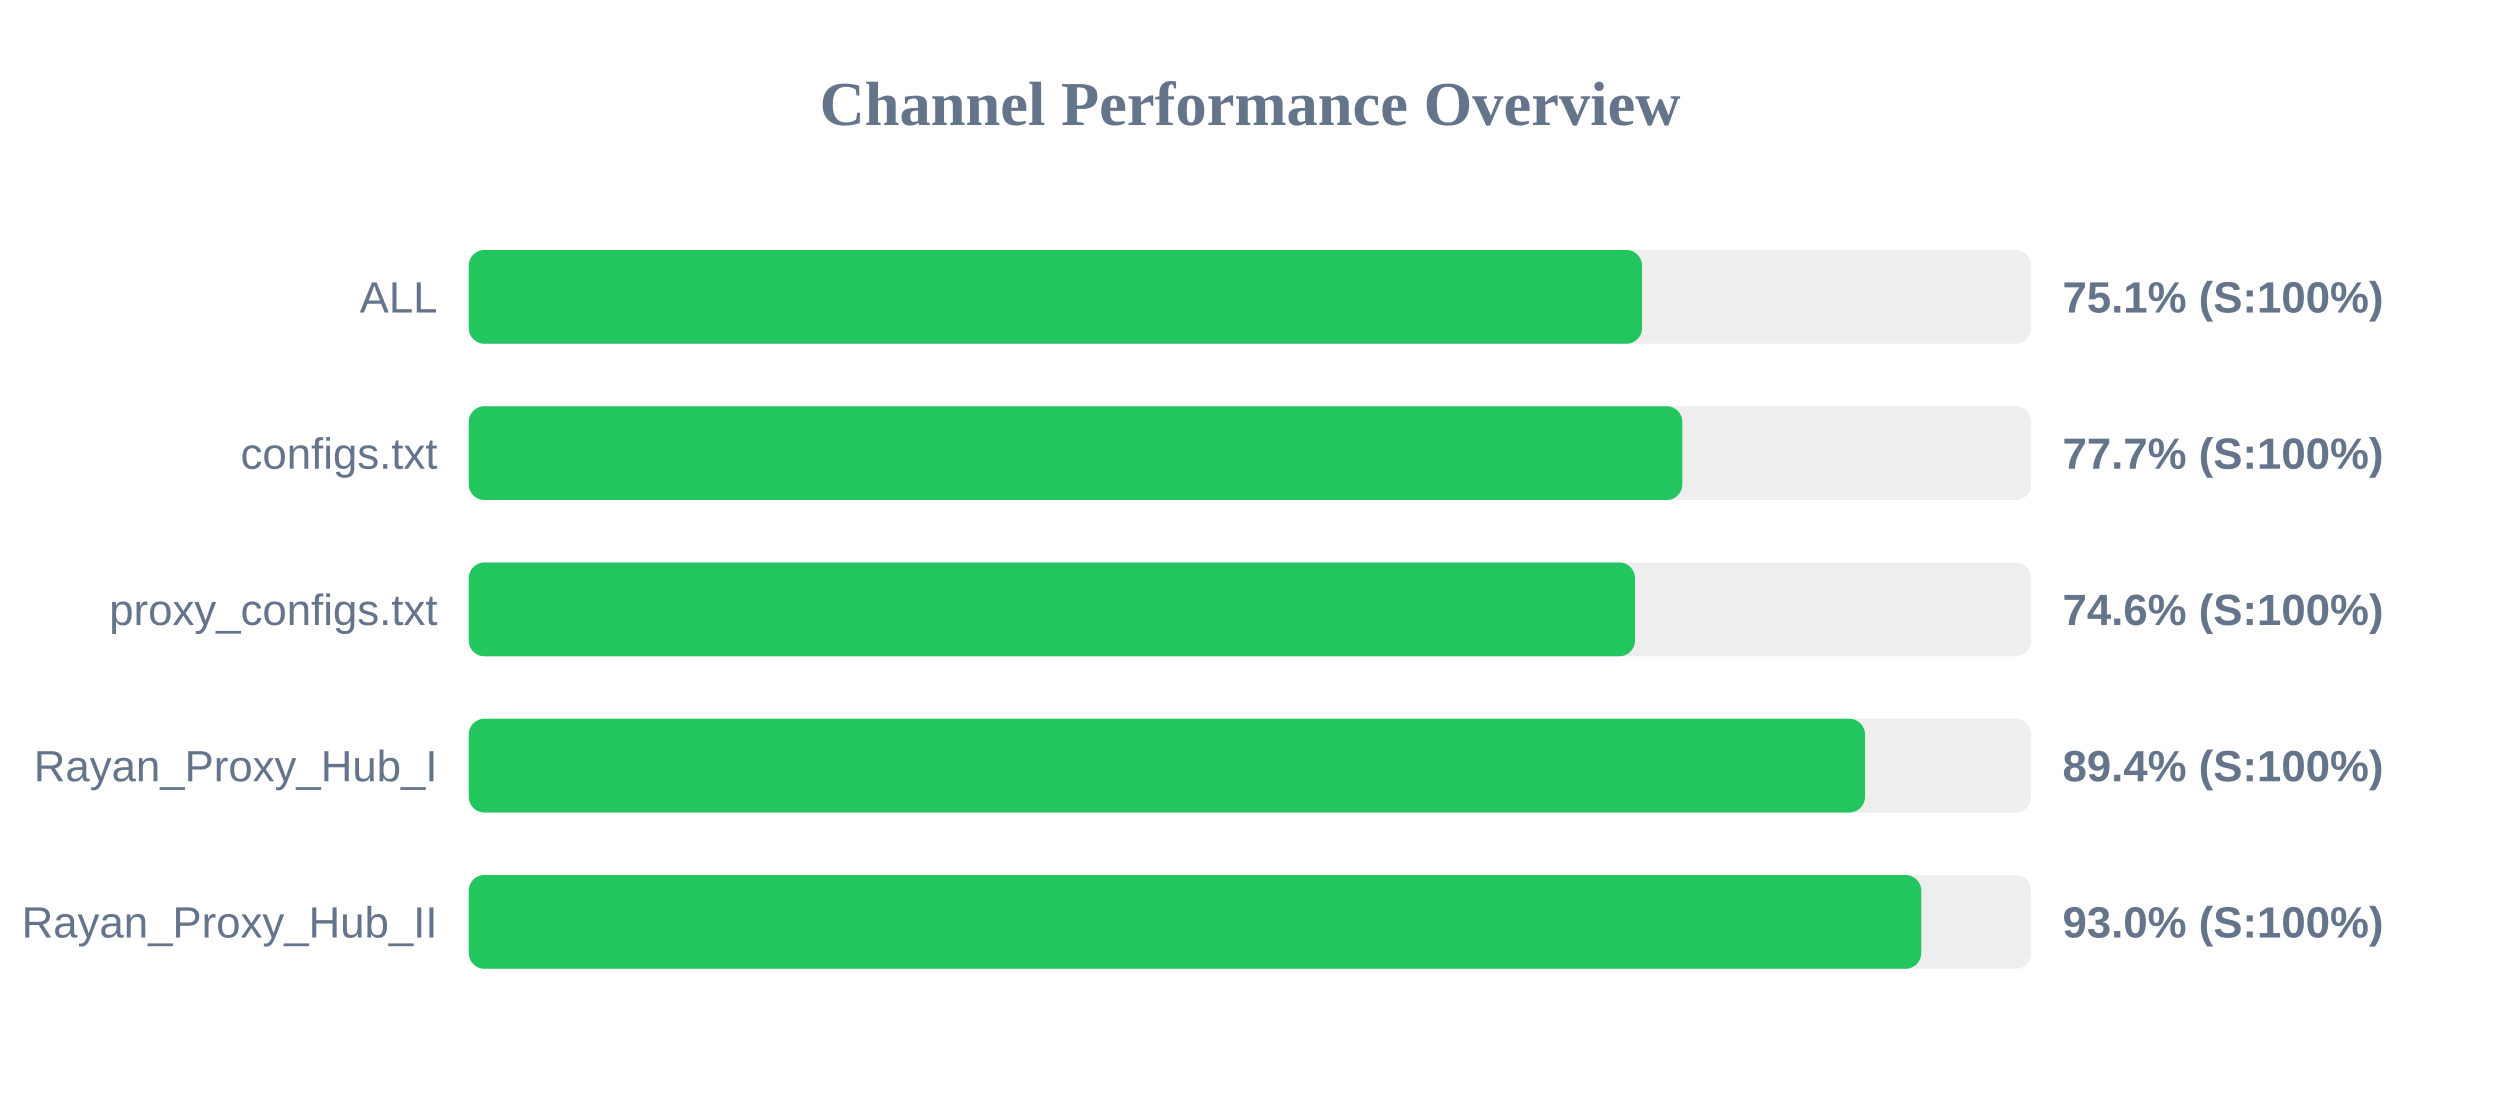
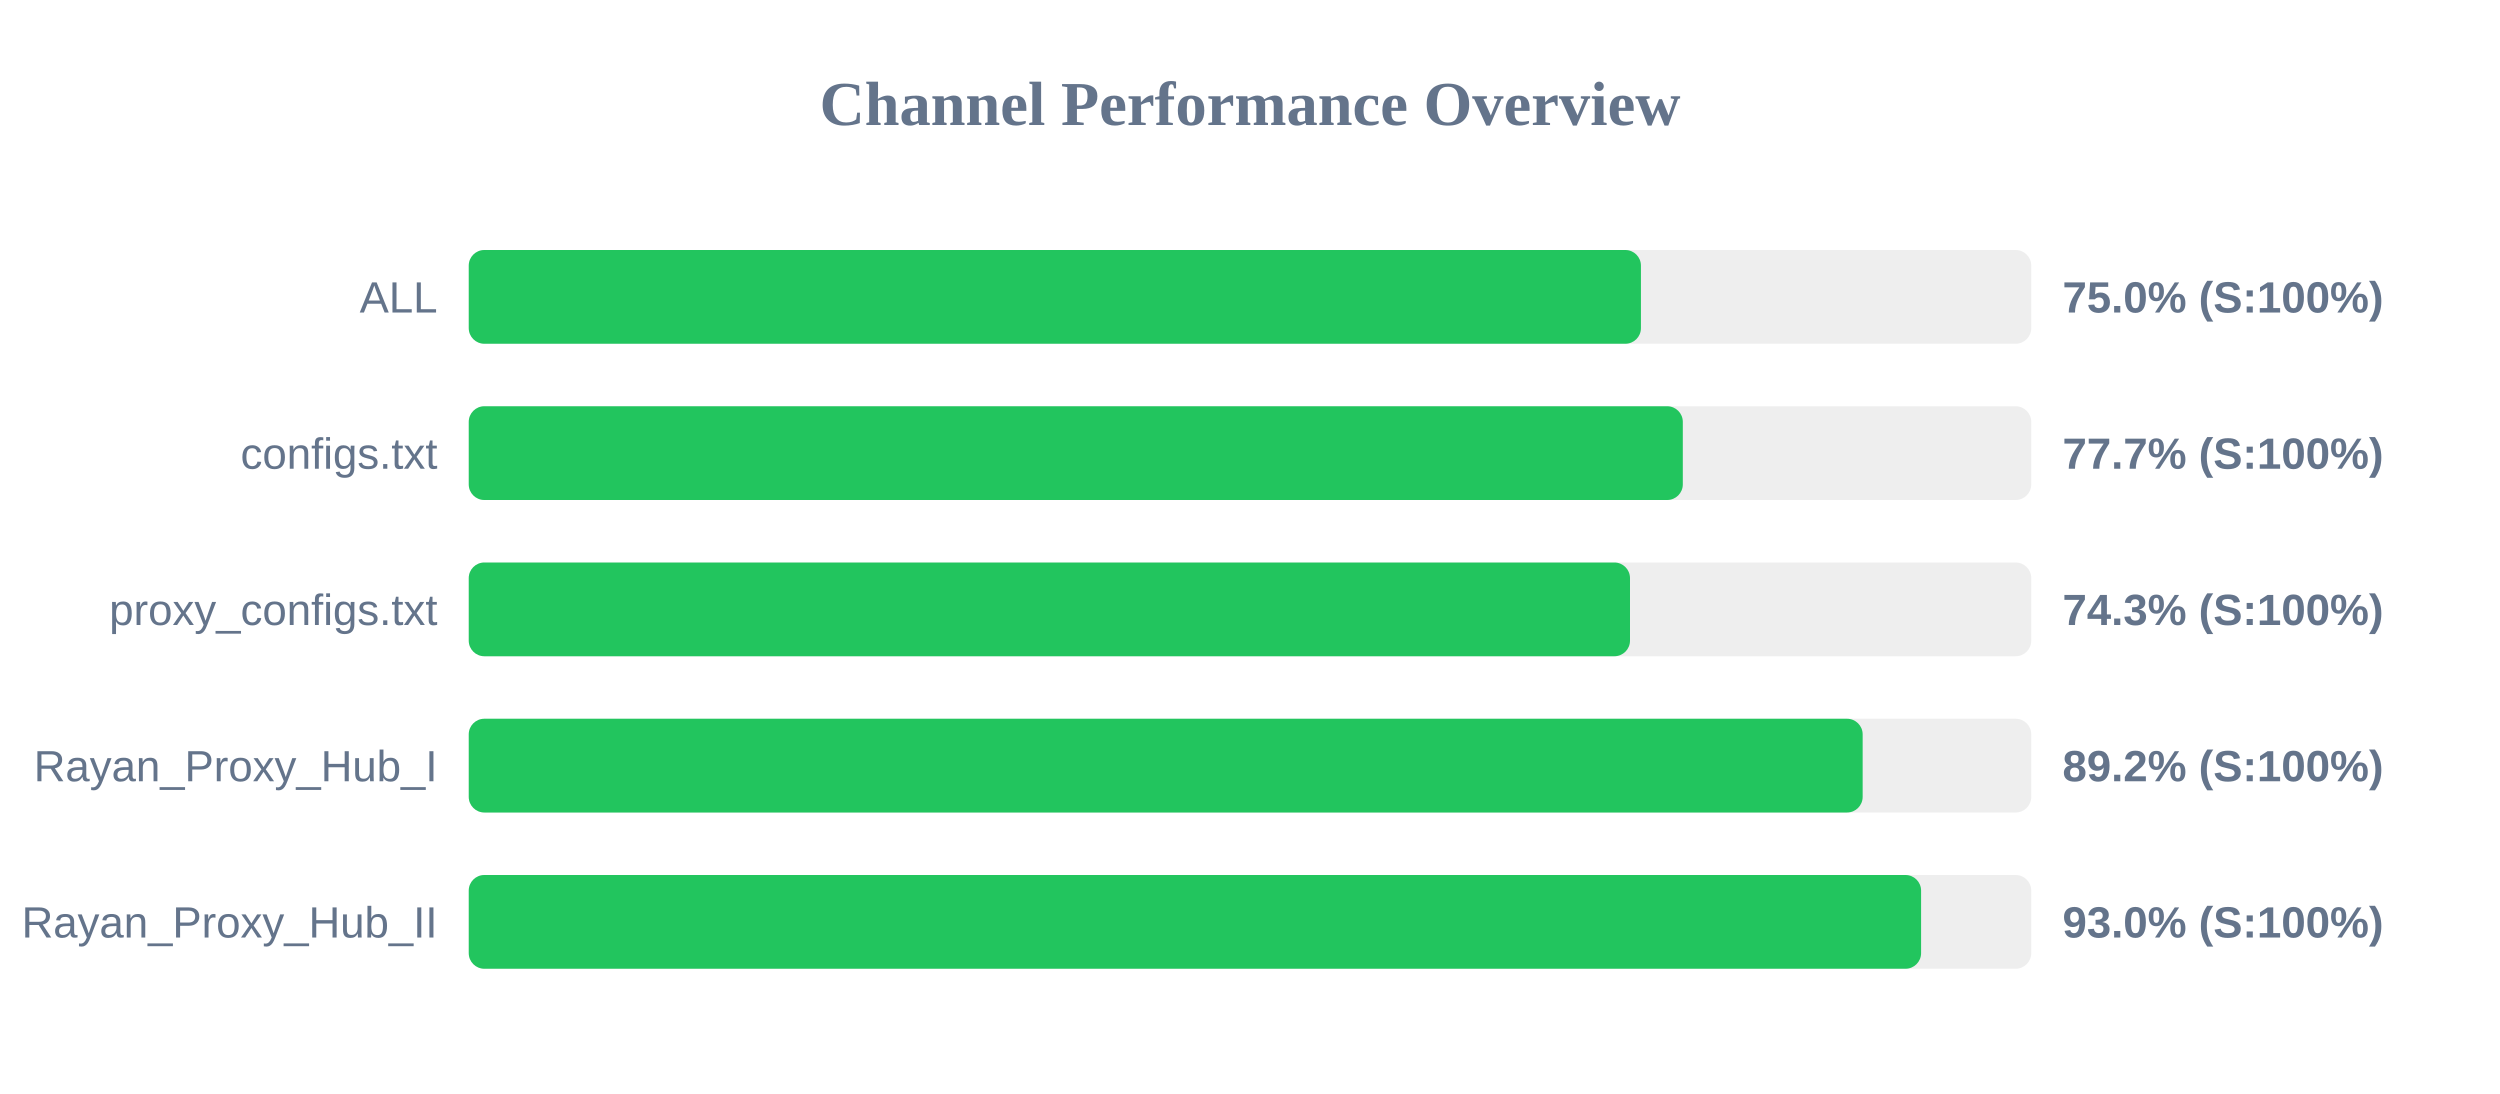
<svg xmlns="http://www.w3.org/2000/svg" width="800" height="350" version="1.1">
  <style>
        .row { font: 14px Arial; fill: #64748b; }
        .score { font: bold 14px Arial; fill: #64748b; }
    </style>
  <text x="400" y="40" text-anchor="middle" font-size="20px" font-weight="bold" fill="#64748b">Channel Performance Overview</text>
  <rect x="150" y="80" width="500" height="30" fill="#eee" rx="5" />
-   <rect x="150" y="80" width="375.45" height="30" fill="#22c55e" rx="5" />
+   <rect x="150" y="80" width="375.1" height="30" fill="#22c55e" rx="5" />
  <text x="140" y="100" text-anchor="end" class="row">ALL</text>
-   <text x="660" y="100" text-anchor="start" class="score">75.1% (S:100%)</text>
+   <text x="660" y="100" text-anchor="start" class="score">75.0% (S:100%)</text>
  <rect x="150" y="130" width="500" height="30" fill="#eee" rx="5" />
-   <rect x="150" y="130" width="388.35" height="30" fill="#22c55e" rx="5" />
+   <rect x="150" y="130" width="388.5" height="30" fill="#22c55e" rx="5" />
  <text x="140" y="150" text-anchor="end" class="row">configs.txt</text>
  <text x="660" y="150" text-anchor="start" class="score">77.7% (S:100%)</text>
  <rect x="150" y="180" width="500" height="30" fill="#eee" rx="5" />
-   <rect x="150" y="180" width="373.2" height="30" fill="#22c55e" rx="5" />
+   <rect x="150" y="180" width="371.6" height="30" fill="#22c55e" rx="5" />
  <text x="140" y="200" text-anchor="end" class="row">proxy_configs.txt</text>
-   <text x="660" y="200" text-anchor="start" class="score">74.6% (S:100%)</text>
+   <text x="660" y="200" text-anchor="start" class="score">74.3% (S:100%)</text>
  <rect x="150" y="230" width="500" height="30" fill="#eee" rx="5" />
-   <rect x="150" y="230" width="446.8" height="30" fill="#22c55e" rx="5" />
+   <rect x="150" y="230" width="446.05" height="30" fill="#22c55e" rx="5" />
  <text x="140" y="250" text-anchor="end" class="row">Rayan_Proxy_Hub_I</text>
-   <text x="660" y="250" text-anchor="start" class="score">89.4% (S:100%)</text>
+   <text x="660" y="250" text-anchor="start" class="score">89.2% (S:100%)</text>
  <rect x="150" y="280" width="500" height="30" fill="#eee" rx="5" />
-   <rect x="150" y="280" width="464.8" height="30" fill="#22c55e" rx="5" />
+   <rect x="150" y="280" width="464.75" height="30" fill="#22c55e" rx="5" />
  <text x="140" y="300" text-anchor="end" class="row">Rayan_Proxy_Hub_II</text>
  <text x="660" y="300" text-anchor="start" class="score">93.0% (S:100%)</text>
</svg>
